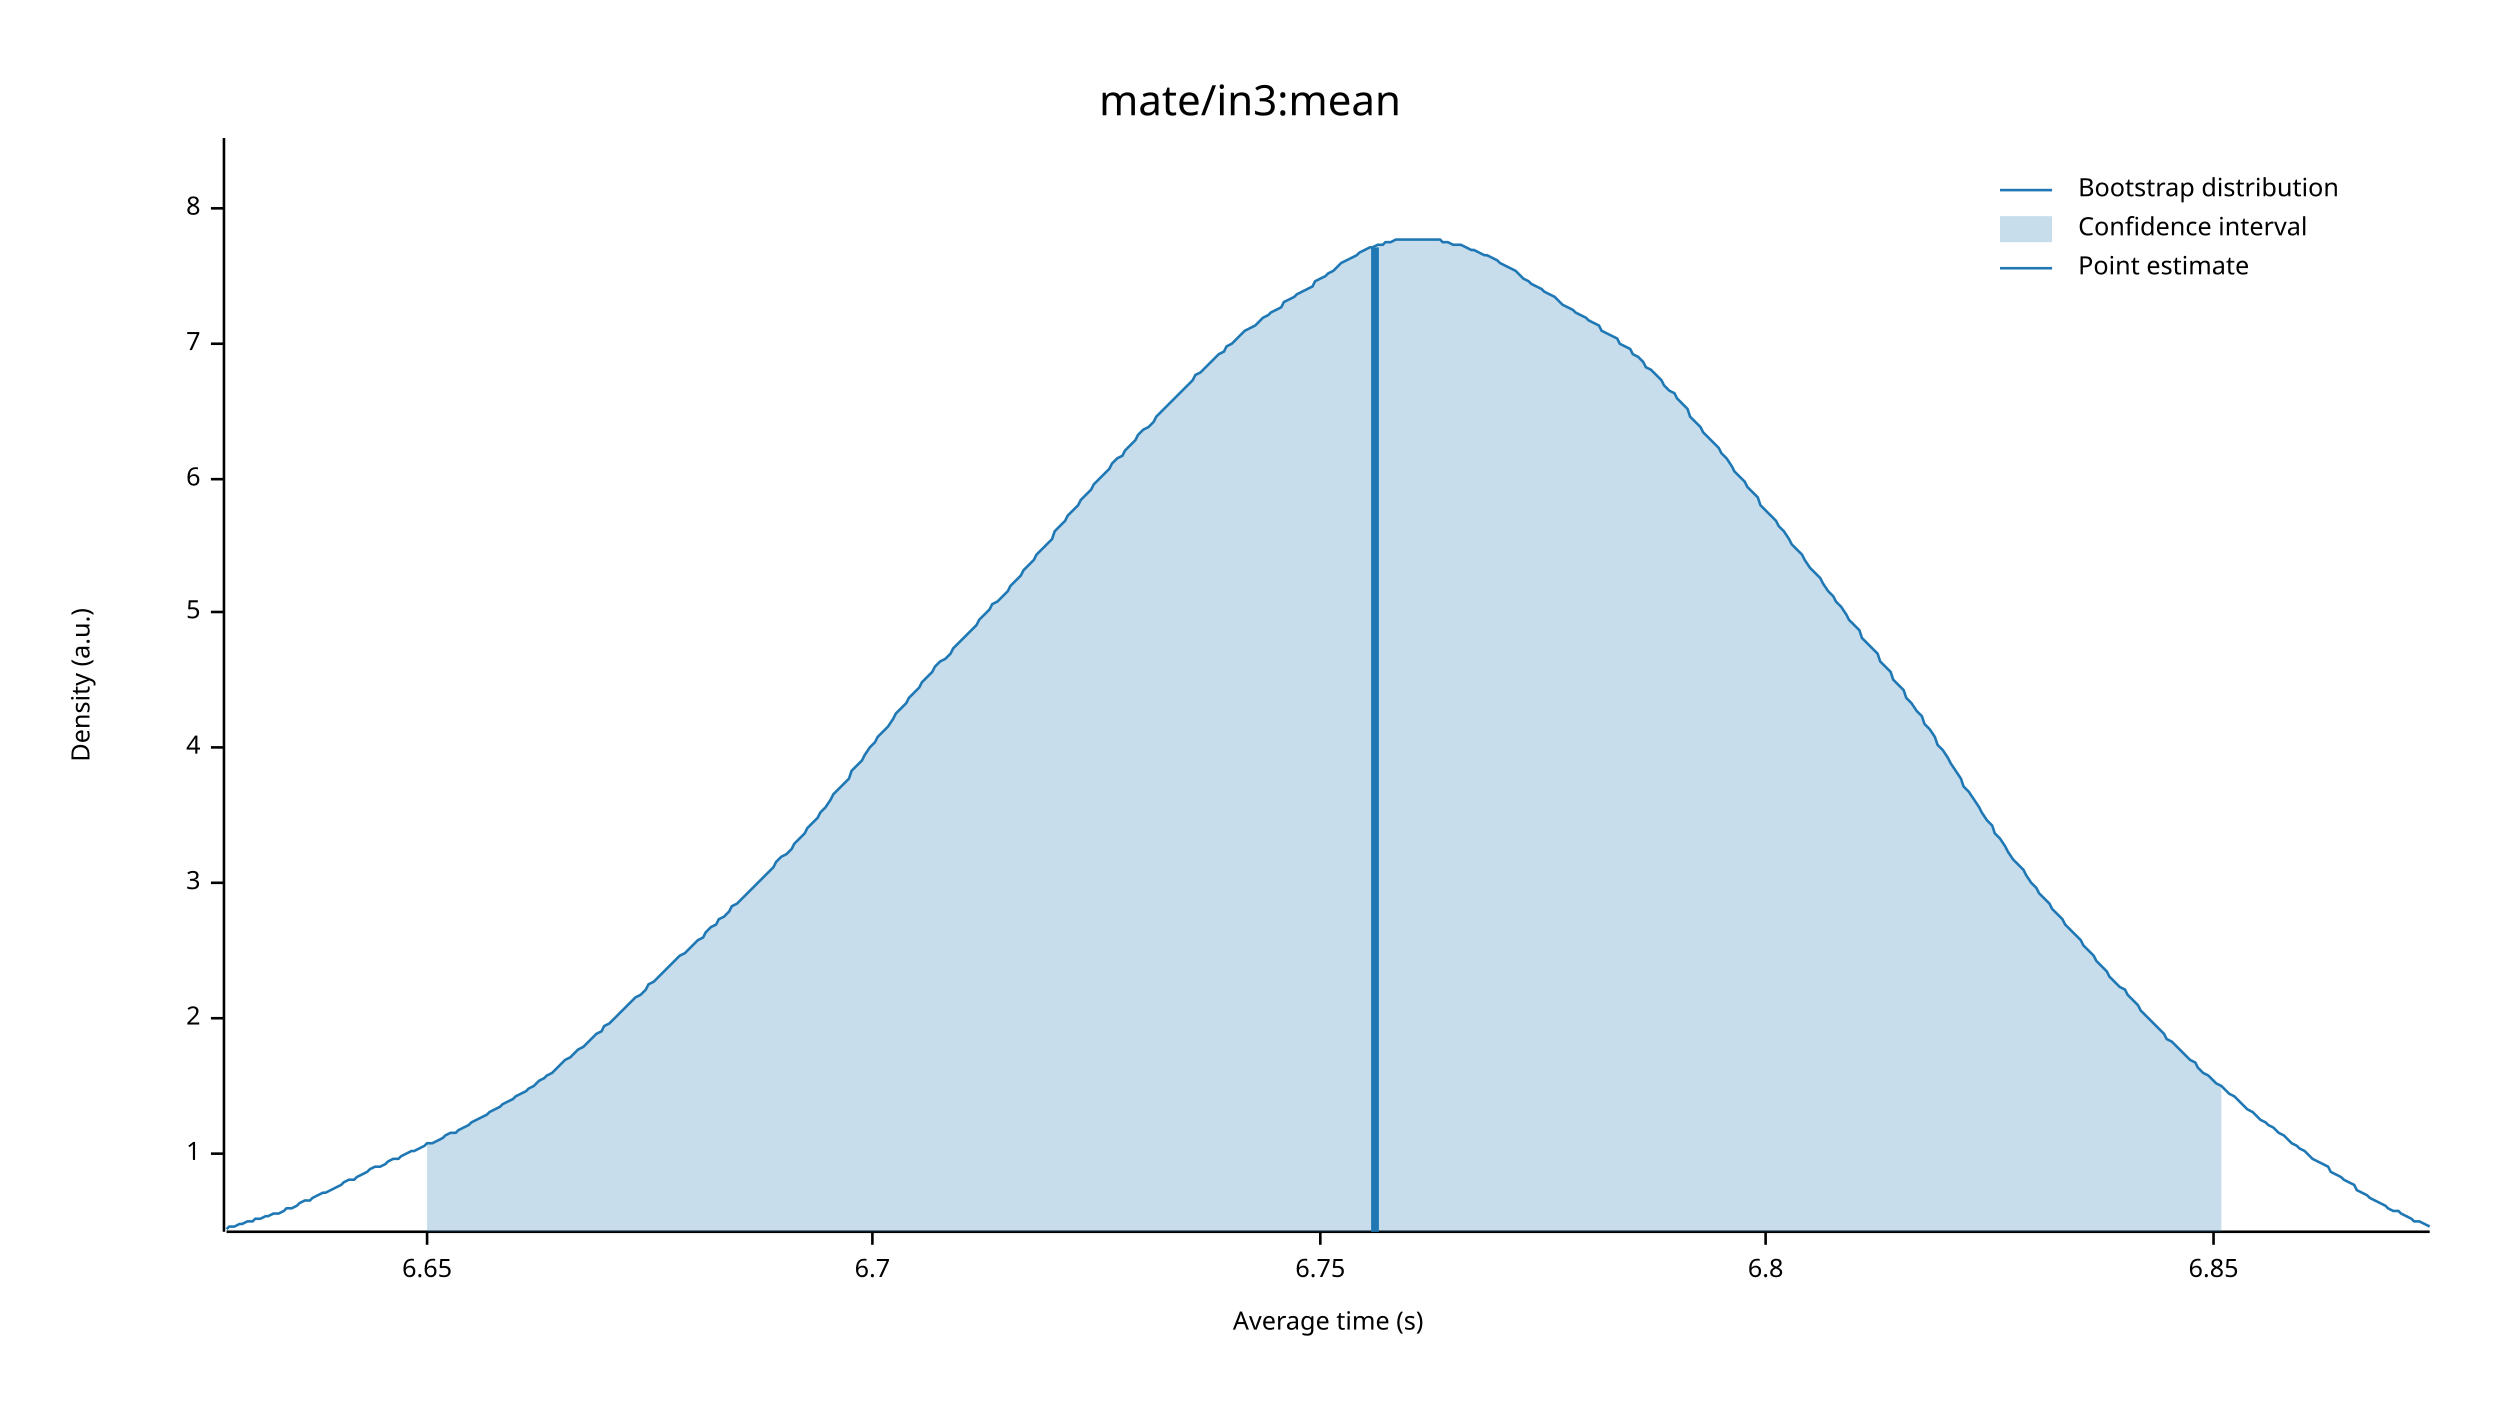
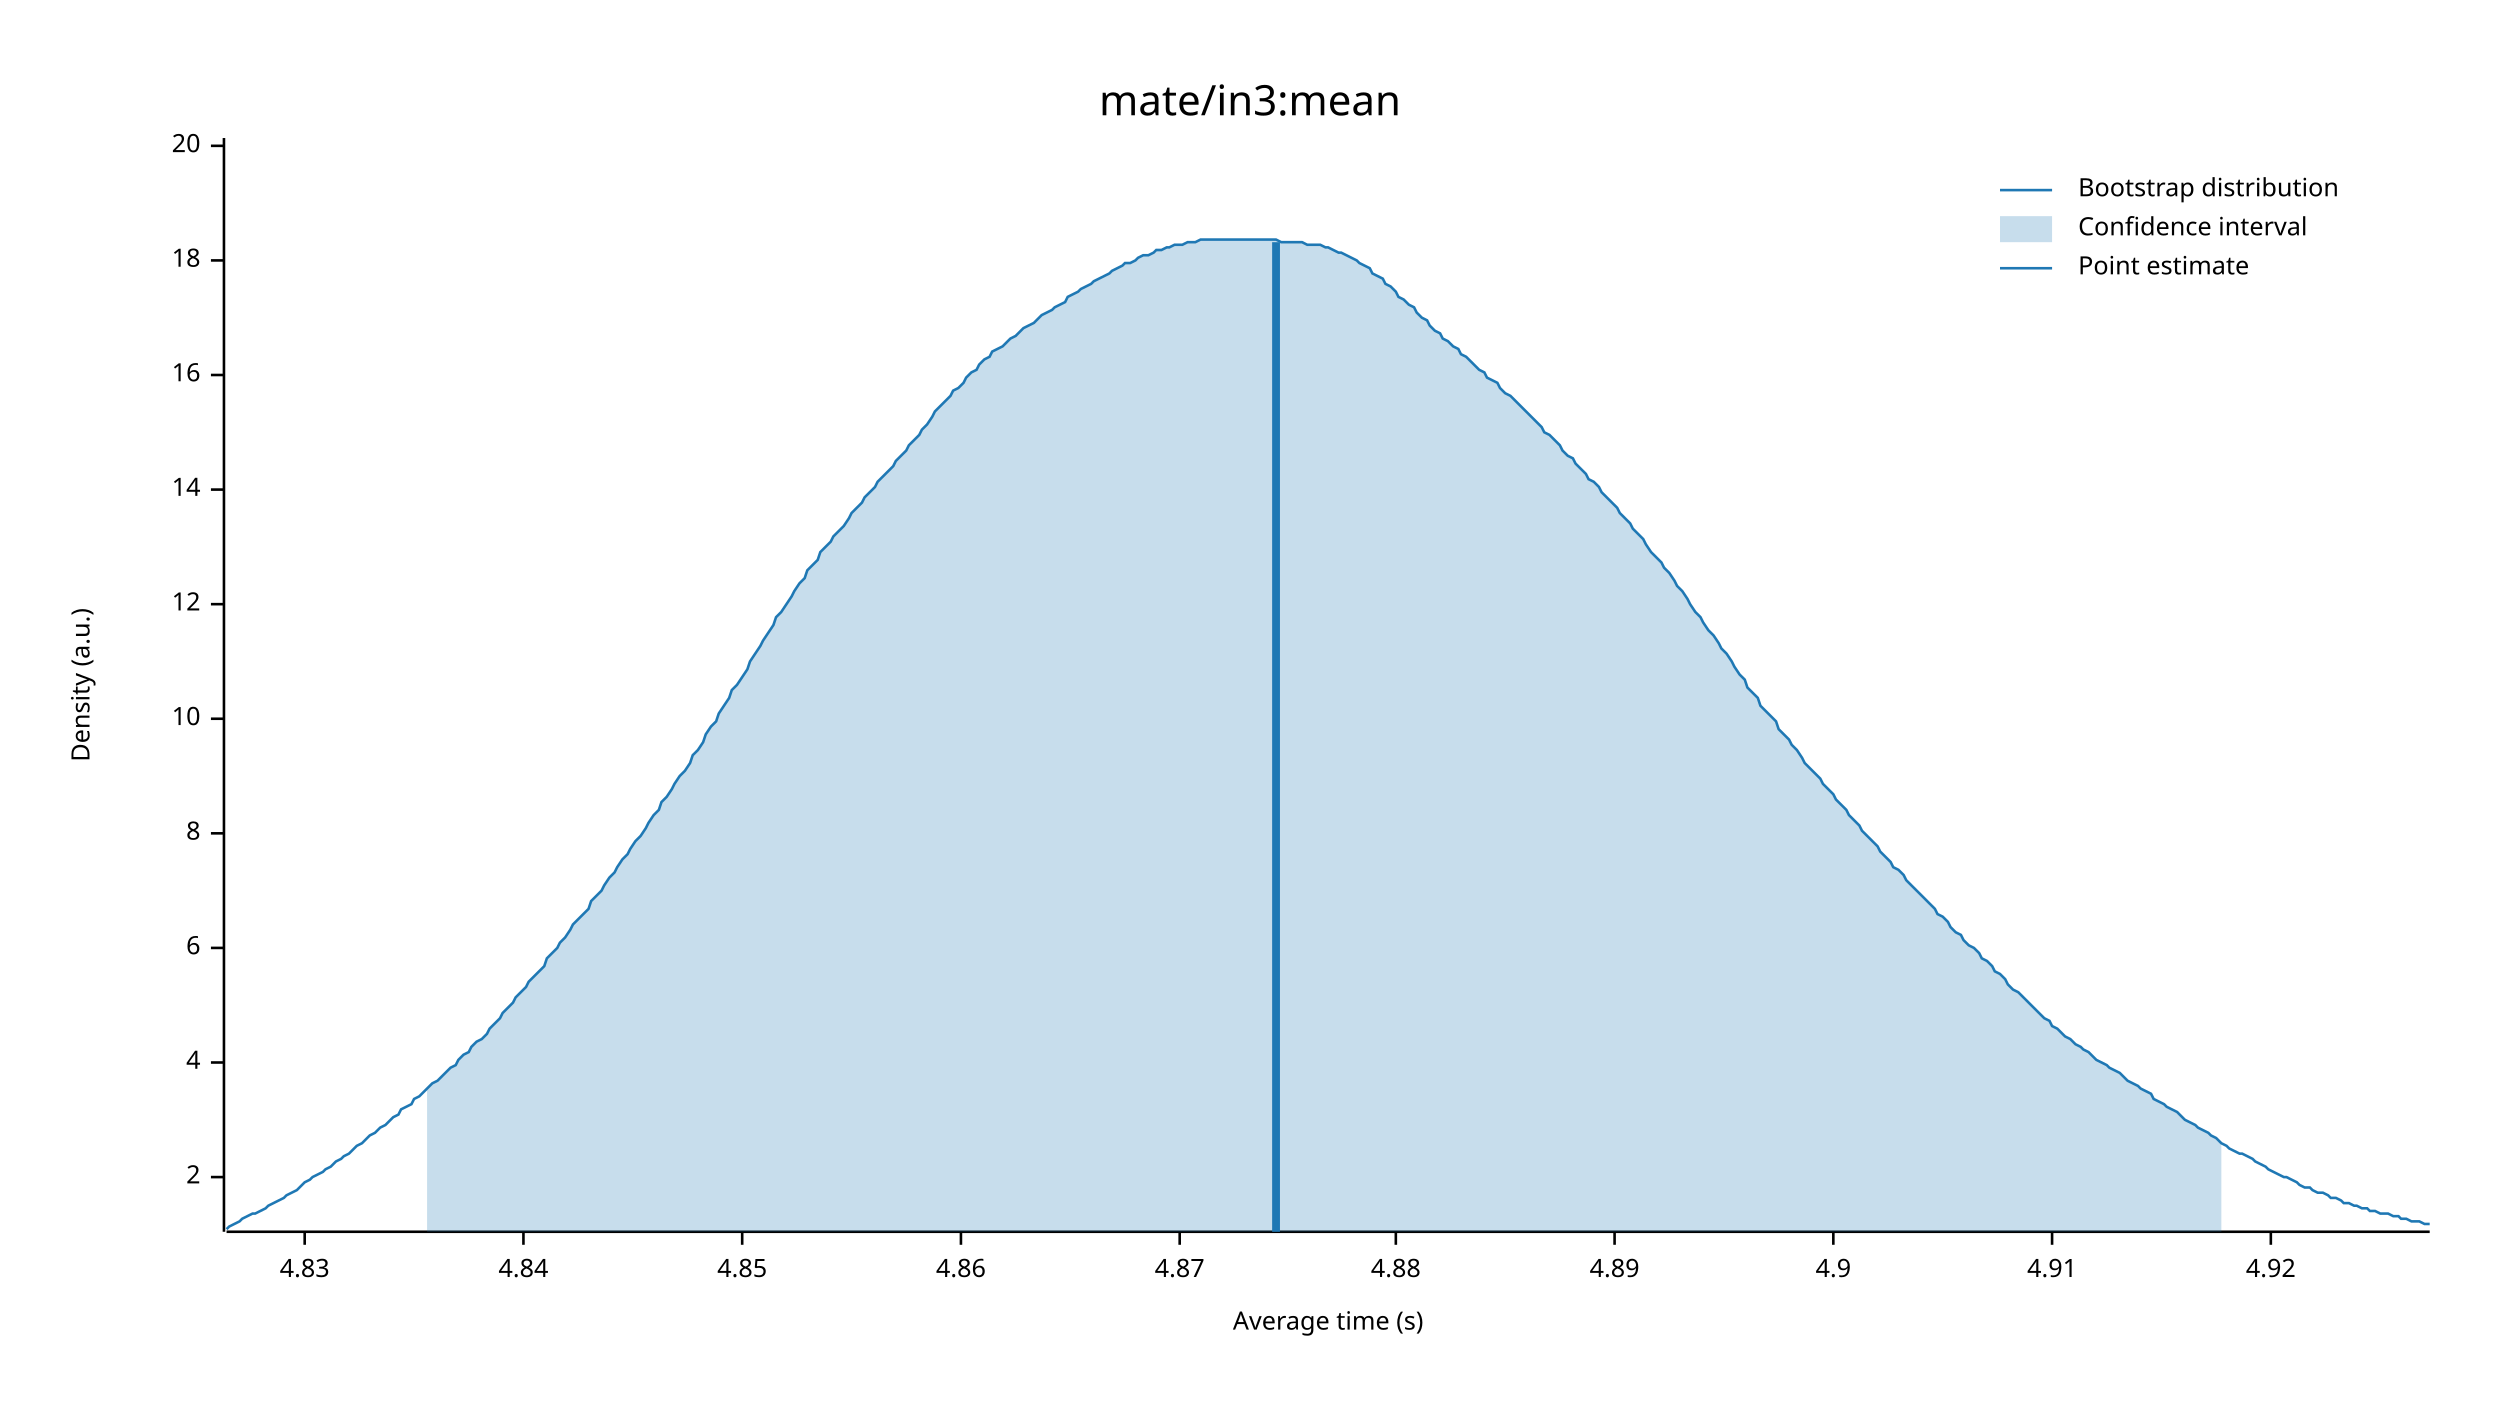
<svg xmlns="http://www.w3.org/2000/svg" width="960" height="540" viewBox="0 0 960 540">
  <text x="480" y="32" dy="0.76em" text-anchor="middle" font-family="sans-serif" font-size="16.129" opacity="1" fill="#000000">
mate/in3:mean
</text>
  <text x="27" y="263" dy="0.76em" text-anchor="middle" font-family="sans-serif" font-size="9.677" opacity="1" fill="#000000" transform="rotate(270, 27, 263)">
Density (a.u.)
</text>
  <text x="510" y="513" dy="-0.5ex" text-anchor="middle" font-family="sans-serif" font-size="9.677" opacity="1" fill="#000000">
Average time (s)
</text>
  <polyline fill="none" opacity="1" stroke="#000000" stroke-width="1" points="86,53 86,473 " />
-   <text x="77" y="443" dy="0.5ex" text-anchor="end" font-family="sans-serif" font-size="9.677" opacity="1" fill="#000000">
- 1
- </text>
-   <polyline fill="none" opacity="1" stroke="#000000" stroke-width="1" points="81,443 86,443 " />
-   <text x="77" y="391" dy="0.5ex" text-anchor="end" font-family="sans-serif" font-size="9.677" opacity="1" fill="#000000">
+   <text x="77" y="452" dy="0.5ex" text-anchor="end" font-family="sans-serif" font-size="9.677" opacity="1" fill="#000000">
2
</text>
-   <polyline fill="none" opacity="1" stroke="#000000" stroke-width="1" points="81,391 86,391 " />
-   <text x="77" y="339" dy="0.5ex" text-anchor="end" font-family="sans-serif" font-size="9.677" opacity="1" fill="#000000">
- 3
- </text>
-   <polyline fill="none" opacity="1" stroke="#000000" stroke-width="1" points="81,339 86,339 " />
-   <text x="77" y="287" dy="0.5ex" text-anchor="end" font-family="sans-serif" font-size="9.677" opacity="1" fill="#000000">
+   <polyline fill="none" opacity="1" stroke="#000000" stroke-width="1" points="81,452 86,452 " />
+   <text x="77" y="408" dy="0.5ex" text-anchor="end" font-family="sans-serif" font-size="9.677" opacity="1" fill="#000000">
4
</text>
-   <polyline fill="none" opacity="1" stroke="#000000" stroke-width="1" points="81,287 86,287 " />
-   <text x="77" y="235" dy="0.5ex" text-anchor="end" font-family="sans-serif" font-size="9.677" opacity="1" fill="#000000">
- 5
- </text>
-   <polyline fill="none" opacity="1" stroke="#000000" stroke-width="1" points="81,235 86,235 " />
-   <text x="77" y="184" dy="0.5ex" text-anchor="end" font-family="sans-serif" font-size="9.677" opacity="1" fill="#000000">
+   <polyline fill="none" opacity="1" stroke="#000000" stroke-width="1" points="81,408 86,408 " />
+   <text x="77" y="364" dy="0.5ex" text-anchor="end" font-family="sans-serif" font-size="9.677" opacity="1" fill="#000000">
6
</text>
-   <polyline fill="none" opacity="1" stroke="#000000" stroke-width="1" points="81,184 86,184 " />
-   <text x="77" y="132" dy="0.5ex" text-anchor="end" font-family="sans-serif" font-size="9.677" opacity="1" fill="#000000">
- 7
- </text>
-   <polyline fill="none" opacity="1" stroke="#000000" stroke-width="1" points="81,132 86,132 " />
-   <text x="77" y="80" dy="0.5ex" text-anchor="end" font-family="sans-serif" font-size="9.677" opacity="1" fill="#000000">
+   <polyline fill="none" opacity="1" stroke="#000000" stroke-width="1" points="81,364 86,364 " />
+   <text x="77" y="320" dy="0.5ex" text-anchor="end" font-family="sans-serif" font-size="9.677" opacity="1" fill="#000000">
8
</text>
-   <polyline fill="none" opacity="1" stroke="#000000" stroke-width="1" points="81,80 86,80 " />
+   <polyline fill="none" opacity="1" stroke="#000000" stroke-width="1" points="81,320 86,320 " />
+   <text x="77" y="276" dy="0.5ex" text-anchor="end" font-family="sans-serif" font-size="9.677" opacity="1" fill="#000000">
+ 10
+ </text>
+   <polyline fill="none" opacity="1" stroke="#000000" stroke-width="1" points="81,276 86,276 " />
+   <text x="77" y="232" dy="0.5ex" text-anchor="end" font-family="sans-serif" font-size="9.677" opacity="1" fill="#000000">
+ 12
+ </text>
+   <polyline fill="none" opacity="1" stroke="#000000" stroke-width="1" points="81,232 86,232 " />
+   <text x="77" y="188" dy="0.5ex" text-anchor="end" font-family="sans-serif" font-size="9.677" opacity="1" fill="#000000">
+ 14
+ </text>
+   <polyline fill="none" opacity="1" stroke="#000000" stroke-width="1" points="81,188 86,188 " />
+   <text x="77" y="144" dy="0.5ex" text-anchor="end" font-family="sans-serif" font-size="9.677" opacity="1" fill="#000000">
+ 16
+ </text>
+   <polyline fill="none" opacity="1" stroke="#000000" stroke-width="1" points="81,144 86,144 " />
+   <text x="77" y="100" dy="0.5ex" text-anchor="end" font-family="sans-serif" font-size="9.677" opacity="1" fill="#000000">
+ 18
+ </text>
+   <polyline fill="none" opacity="1" stroke="#000000" stroke-width="1" points="81,100 86,100 " />
+   <text x="77" y="56" dy="0.5ex" text-anchor="end" font-family="sans-serif" font-size="9.677" opacity="1" fill="#000000">
+ 20
+ </text>
+   <polyline fill="none" opacity="1" stroke="#000000" stroke-width="1" points="81,56 86,56 " />
  <polyline fill="none" opacity="1" stroke="#000000" stroke-width="1" points="87,473 933,473 " />
-   <text x="164" y="483" dy="0.76em" text-anchor="middle" font-family="sans-serif" font-size="9.677" opacity="1" fill="#000000">
- 6.65
+   <text x="117" y="483" dy="0.76em" text-anchor="middle" font-family="sans-serif" font-size="9.677" opacity="1" fill="#000000">
+ 4.83
</text>
-   <polyline fill="none" opacity="1" stroke="#000000" stroke-width="1" points="164,473 164,478 " />
-   <text x="335" y="483" dy="0.76em" text-anchor="middle" font-family="sans-serif" font-size="9.677" opacity="1" fill="#000000">
- 6.7
+   <polyline fill="none" opacity="1" stroke="#000000" stroke-width="1" points="117,473 117,478 " />
+   <text x="201" y="483" dy="0.76em" text-anchor="middle" font-family="sans-serif" font-size="9.677" opacity="1" fill="#000000">
+ 4.84
</text>
-   <polyline fill="none" opacity="1" stroke="#000000" stroke-width="1" points="335,473 335,478 " />
-   <text x="507" y="483" dy="0.76em" text-anchor="middle" font-family="sans-serif" font-size="9.677" opacity="1" fill="#000000">
- 6.75
+   <polyline fill="none" opacity="1" stroke="#000000" stroke-width="1" points="201,473 201,478 " />
+   <text x="285" y="483" dy="0.76em" text-anchor="middle" font-family="sans-serif" font-size="9.677" opacity="1" fill="#000000">
+ 4.85
</text>
-   <polyline fill="none" opacity="1" stroke="#000000" stroke-width="1" points="507,473 507,478 " />
-   <text x="678" y="483" dy="0.76em" text-anchor="middle" font-family="sans-serif" font-size="9.677" opacity="1" fill="#000000">
- 6.8
+   <polyline fill="none" opacity="1" stroke="#000000" stroke-width="1" points="285,473 285,478 " />
+   <text x="369" y="483" dy="0.76em" text-anchor="middle" font-family="sans-serif" font-size="9.677" opacity="1" fill="#000000">
+ 4.86
</text>
-   <polyline fill="none" opacity="1" stroke="#000000" stroke-width="1" points="678,473 678,478 " />
-   <text x="850" y="483" dy="0.76em" text-anchor="middle" font-family="sans-serif" font-size="9.677" opacity="1" fill="#000000">
- 6.85
+   <polyline fill="none" opacity="1" stroke="#000000" stroke-width="1" points="369,473 369,478 " />
+   <text x="453" y="483" dy="0.76em" text-anchor="middle" font-family="sans-serif" font-size="9.677" opacity="1" fill="#000000">
+ 4.87
</text>
-   <polyline fill="none" opacity="1" stroke="#000000" stroke-width="1" points="850,473 850,478 " />
-   <polyline fill="none" opacity="1" stroke="#1F78B4" stroke-width="1" points="87,472 88,471 90,471 92,470 93,470 95,469 97,469 98,468 100,468 102,467 103,467 105,466 107,466 109,465 110,464 112,464 114,463 115,462 117,461 119,461 120,460 122,459 124,458 125,458 127,457 129,456 131,455 132,454 134,453 136,453 137,452 139,451 141,450 142,449 144,448 146,448 148,447 149,446 151,445 153,445 154,444 156,443 158,442 159,442 161,441 163,440 164,439 166,439 168,438 170,437 171,436 173,435 175,435 176,434 178,433 180,432 181,431 183,430 185,429 187,428 188,427 190,426 192,425 193,424 195,423 197,422 198,421 200,420 202,419 203,418 205,417 207,415 209,414 210,413 212,412 214,410 215,409 217,407 219,406 220,405 222,403 224,402 226,400 227,399 229,397 231,396 232,394 234,393 236,391 237,390 239,388 241,386 242,385 244,383 246,382 248,380 249,378 251,377 253,375 254,374 256,372 258,370 259,369 261,367 263,366 265,364 266,363 268,361 270,360 271,358 273,356 275,355 276,353 278,352 280,350 281,348 283,347 285,345 287,343 288,342 290,340 292,338 293,337 295,335 297,333 298,331 300,329 302,328 304,326 305,324 307,322 309,320 310,318 312,316 314,314 315,312 317,310 319,307 320,305 322,303 324,301 326,299 327,296 329,294 331,292 332,290 334,287 336,285 337,283 339,281 341,279 343,276 344,274 346,272 348,270 349,268 351,266 353,264 354,262 356,260 358,258 359,256 361,254 363,253 365,251 366,249 368,247 370,245 371,244 373,242 375,240 376,238 378,236 380,234 381,232 383,231 385,229 387,227 388,225 390,223 392,221 393,219 395,217 397,215 398,213 400,211 402,209 404,207 405,204 407,202 409,200 410,198 412,196 414,194 415,192 417,190 419,188 420,186 422,184 424,182 426,180 427,178 429,176 431,175 432,173 434,171 436,169 437,167 439,165 441,164 443,162 444,160 446,158 448,156 449,155 451,153 453,151 454,150 456,148 458,146 459,144 461,143 463,141 465,139 466,138 468,136 470,135 471,133 473,132 475,130 476,129 478,127 480,126 482,125 483,124 485,122 487,121 488,120 490,119 492,118 493,116 495,115 497,114 498,113 500,112 502,111 504,110 505,108 507,107 509,106 510,105 512,104 514,102 515,101 517,100 519,99 521,98 522,97 524,96 526,95 527,95 529,94 531,94 532,93 534,93 536,92 537,92 539,92 541,92 543,92 544,92 546,92 548,92 549,92 551,92 553,92 554,93 556,93 558,94 560,94 561,94 563,95 565,96 566,96 568,97 570,98 571,98 573,99 575,100 576,101 578,102 580,103 582,104 583,105 585,107 587,108 588,109 590,110 592,111 593,112 595,113 597,114 599,116 600,117 602,118 604,119 605,120 607,121 609,122 610,123 612,124 614,125 615,127 617,128 619,129 621,130 622,132 624,133 626,134 627,136 629,137 631,139 632,141 634,142 636,144 638,146 639,148 641,150 643,151 644,153 646,155 648,157 649,160 651,162 653,164 654,166 656,168 658,170 660,172 661,174 663,176 665,179 666,181 668,183 670,185 671,187 673,189 675,191 676,194 678,196 680,198 682,200 683,202 685,204 687,207 688,209 690,211 692,213 693,215 695,218 697,220 699,222 700,224 702,227 704,229 705,231 707,233 709,236 710,238 712,240 714,242 715,245 717,247 719,249 721,251 722,254 724,256 726,258 727,261 729,263 731,265 732,268 734,270 736,273 738,275 739,278 741,280 743,283 744,286 746,288 748,291 749,293 751,296 753,299 754,302 756,304 758,307 760,310 761,312 763,315 765,317 766,320 768,322 770,325 771,327 773,330 775,332 777,334 778,336 780,339 782,341 783,343 785,345 787,347 788,349 790,351 792,353 793,355 795,357 797,359 799,361 800,363 802,365 804,367 805,369 807,371 809,373 810,375 812,377 814,379 816,380 817,382 819,384 821,386 822,388 824,390 826,392 827,393 829,395 831,397 832,399 834,400 836,402 838,404 839,405 841,407 843,408 844,410 846,412 848,413 849,414 851,416 853,417 855,419 856,420 858,421 860,423 861,424 863,426 865,427 866,428 868,430 870,431 871,432 873,433 875,435 877,436 878,437 880,439 882,440 883,441 885,442 887,444 888,445 890,446 892,447 894,448 895,450 897,451 899,452 900,453 902,454 904,455 905,457 907,458 909,459 910,460 912,461 914,462 916,463 917,464 919,465 921,465 922,466 924,467 926,468 927,469 929,469 931,470 933,471 " />
-   <polygon opacity="0.25" fill="#1F78B4" points="164,439 166,439 168,438 170,437 171,436 173,435 175,435 176,434 178,433 180,432 181,431 183,430 185,429 187,428 188,427 190,426 192,425 193,424 195,423 197,422 198,421 200,420 202,419 203,418 205,417 207,415 209,414 210,413 212,412 214,410 215,409 217,407 219,406 220,405 222,403 224,402 226,400 227,399 229,397 231,396 232,394 234,393 236,391 237,390 239,388 241,386 242,385 244,383 246,382 248,380 249,378 251,377 253,375 254,374 256,372 258,370 259,369 261,367 263,366 265,364 266,363 268,361 270,360 271,358 273,356 275,355 276,353 278,352 280,350 281,348 283,347 285,345 287,343 288,342 290,340 292,338 293,337 295,335 297,333 298,331 300,329 302,328 304,326 305,324 307,322 309,320 310,318 312,316 314,314 315,312 317,310 319,307 320,305 322,303 324,301 326,299 327,296 329,294 331,292 332,290 334,287 336,285 337,283 339,281 341,279 343,276 344,274 346,272 348,270 349,268 351,266 353,264 354,262 356,260 358,258 359,256 361,254 363,253 365,251 366,249 368,247 370,245 371,244 373,242 375,240 376,238 378,236 380,234 381,232 383,231 385,229 387,227 388,225 390,223 392,221 393,219 395,217 397,215 398,213 400,211 402,209 404,207 405,204 407,202 409,200 410,198 412,196 414,194 415,192 417,190 419,188 420,186 422,184 424,182 426,180 427,178 429,176 431,175 432,173 434,171 436,169 437,167 439,165 441,164 443,162 444,160 446,158 448,156 449,155 451,153 453,151 454,150 456,148 458,146 459,144 461,143 463,141 465,139 466,138 468,136 470,135 471,133 473,132 475,130 476,129 478,127 480,126 482,125 483,124 485,122 487,121 488,120 490,119 492,118 493,116 495,115 497,114 498,113 500,112 502,111 504,110 505,108 507,107 509,106 510,105 512,104 514,102 515,101 517,100 519,99 521,98 522,97 524,96 526,95 527,95 529,94 531,94 532,93 534,93 536,92 537,92 539,92 541,92 543,92 544,92 546,92 548,92 549,92 551,92 553,92 554,93 556,93 558,94 560,94 561,94 563,95 565,96 566,96 568,97 570,98 571,98 573,99 575,100 576,101 578,102 580,103 582,104 583,105 585,107 587,108 588,109 590,110 592,111 593,112 595,113 597,114 599,116 600,117 602,118 604,119 605,120 607,121 609,122 610,123 612,124 614,125 615,127 617,128 619,129 621,130 622,132 624,133 626,134 627,136 629,137 631,139 632,141 634,142 636,144 638,146 639,148 641,150 643,151 644,153 646,155 648,157 649,160 651,162 653,164 654,166 656,168 658,170 660,172 661,174 663,176 665,179 666,181 668,183 670,185 671,187 673,189 675,191 676,194 678,196 680,198 682,200 683,202 685,204 687,207 688,209 690,211 692,213 693,215 695,218 697,220 699,222 700,224 702,227 704,229 705,231 707,233 709,236 710,238 712,240 714,242 715,245 717,247 719,249 721,251 722,254 724,256 726,258 727,261 729,263 731,265 732,268 734,270 736,273 738,275 739,278 741,280 743,283 744,286 746,288 748,291 749,293 751,296 753,299 754,302 756,304 758,307 760,310 761,312 763,315 765,317 766,320 768,322 770,325 771,327 773,330 775,332 777,334 778,336 780,339 782,341 783,343 785,345 787,347 788,349 790,351 792,353 793,355 795,357 797,359 799,361 800,363 802,365 804,367 805,369 807,371 809,373 810,375 812,377 814,379 816,380 817,382 819,384 821,386 822,388 824,390 826,392 827,393 829,395 831,397 832,399 834,400 836,402 838,404 839,405 841,407 843,408 844,410 846,412 848,413 849,414 851,416 853,417 853,473 164,473 " />
-   <polyline fill="none" opacity="1" stroke="#1F78B4" stroke-width="3" points="528,473 528,95 " />
+   <polyline fill="none" opacity="1" stroke="#000000" stroke-width="1" points="453,473 453,478 " />
+   <text x="536" y="483" dy="0.76em" text-anchor="middle" font-family="sans-serif" font-size="9.677" opacity="1" fill="#000000">
+ 4.88
+ </text>
+   <polyline fill="none" opacity="1" stroke="#000000" stroke-width="1" points="536,473 536,478 " />
+   <text x="620" y="483" dy="0.76em" text-anchor="middle" font-family="sans-serif" font-size="9.677" opacity="1" fill="#000000">
+ 4.89
+ </text>
+   <polyline fill="none" opacity="1" stroke="#000000" stroke-width="1" points="620,473 620,478 " />
+   <text x="704" y="483" dy="0.76em" text-anchor="middle" font-family="sans-serif" font-size="9.677" opacity="1" fill="#000000">
+ 4.9
+ </text>
+   <polyline fill="none" opacity="1" stroke="#000000" stroke-width="1" points="704,473 704,478 " />
+   <text x="788" y="483" dy="0.76em" text-anchor="middle" font-family="sans-serif" font-size="9.677" opacity="1" fill="#000000">
+ 4.91
+ </text>
+   <polyline fill="none" opacity="1" stroke="#000000" stroke-width="1" points="788,473 788,478 " />
+   <text x="872" y="483" dy="0.76em" text-anchor="middle" font-family="sans-serif" font-size="9.677" opacity="1" fill="#000000">
+ 4.92
+ </text>
+   <polyline fill="none" opacity="1" stroke="#000000" stroke-width="1" points="872,473 872,478 " />
+   <polyline fill="none" opacity="1" stroke="#1F78B4" stroke-width="1" points="87,472 88,471 90,470 92,469 93,468 95,467 97,466 98,466 100,465 102,464 103,463 105,462 107,461 109,460 110,459 112,458 114,457 115,456 117,454 119,453 120,452 122,451 124,450 125,449 127,448 129,446 131,445 132,444 134,443 136,441 137,440 139,439 141,437 142,436 144,435 146,433 148,432 149,431 151,429 153,428 154,426 156,425 158,424 159,422 161,421 163,419 164,418 166,416 168,415 170,413 171,412 173,410 175,409 176,407 178,405 180,404 181,402 183,400 185,399 187,397 188,395 190,393 192,391 193,389 195,387 197,385 198,383 200,381 202,379 203,377 205,375 207,373 209,371 210,368 212,366 214,364 215,362 217,360 219,357 220,355 222,353 224,351 226,349 227,346 229,344 231,342 232,340 234,337 236,335 237,333 239,330 241,328 242,326 244,323 246,321 248,318 249,316 251,313 253,311 254,308 256,306 258,303 259,301 261,298 263,296 265,293 266,290 268,288 270,285 271,282 273,279 275,277 276,274 278,271 280,268 281,265 283,263 285,260 287,257 288,254 290,251 292,248 293,246 295,243 297,240 298,237 300,235 302,232 304,229 305,227 307,224 309,222 310,219 312,217 314,215 315,212 317,210 319,208 320,206 322,204 324,202 326,199 327,197 329,195 331,193 332,191 334,189 336,187 337,185 339,183 341,181 343,179 344,177 346,175 348,173 349,171 351,169 353,167 354,165 356,163 358,160 359,158 361,156 363,154 365,152 366,150 368,149 370,147 371,145 373,143 375,142 376,140 378,138 380,137 381,135 383,134 385,133 387,131 388,130 390,129 392,127 393,126 395,125 397,124 398,123 400,121 402,120 404,119 405,118 407,117 409,116 410,114 412,113 414,112 415,111 417,110 419,109 420,108 422,107 424,106 426,105 427,104 429,103 431,102 432,101 434,101 436,100 437,99 439,98 441,98 443,97 444,96 446,96 448,95 449,95 451,94 453,94 454,94 456,93 458,93 459,93 461,92 463,92 465,92 466,92 468,92 470,92 471,92 473,92 475,92 476,92 478,92 480,92 482,92 483,92 485,92 487,92 488,92 490,92 492,93 493,93 495,93 497,93 498,93 500,93 502,94 504,94 505,94 507,94 509,95 510,95 512,96 514,97 515,97 517,98 519,99 521,100 522,101 524,102 526,103 527,105 529,106 531,107 532,109 534,110 536,112 537,114 539,115 541,117 543,118 544,120 546,122 548,123 549,125 551,127 553,128 554,130 556,131 558,133 560,134 561,136 563,137 565,139 566,140 568,142 570,143 571,145 573,146 575,147 576,149 578,151 580,152 582,154 583,155 585,157 587,159 588,160 590,162 592,164 593,166 595,167 597,169 599,171 600,173 602,175 604,176 605,178 607,180 609,182 610,184 612,185 614,187 615,189 617,191 619,193 621,195 622,197 624,199 626,201 627,203 629,205 631,207 632,209 634,212 636,214 638,216 639,218 641,220 643,223 644,225 646,227 648,230 649,232 651,235 653,237 654,239 656,242 658,244 660,247 661,249 663,251 665,254 666,256 668,259 670,261 671,264 673,266 675,268 676,271 678,273 680,275 682,277 683,280 685,282 687,284 688,286 690,288 692,291 693,293 695,295 697,297 699,299 700,301 702,303 704,305 705,307 707,309 709,311 710,313 712,315 714,317 715,319 717,321 719,323 721,325 722,327 724,329 726,331 727,333 729,334 731,336 732,338 734,340 736,342 738,344 739,345 741,347 743,349 744,351 746,352 748,354 749,356 751,358 753,359 754,361 756,363 758,364 760,366 761,368 763,369 765,371 766,373 768,374 770,376 771,378 773,380 775,381 777,383 778,384 780,386 782,388 783,389 785,391 787,392 788,394 790,395 792,397 793,398 795,399 797,401 799,402 800,403 802,404 804,406 805,407 807,408 809,409 810,410 812,411 814,412 816,414 817,415 819,416 821,417 822,418 824,419 826,420 827,422 829,423 831,424 832,425 834,426 836,427 838,429 839,430 841,431 843,432 844,433 846,434 848,435 849,436 851,437 853,439 855,440 856,441 858,442 860,443 861,443 863,444 865,445 866,446 868,447 870,448 871,449 873,450 875,451 877,452 878,452 880,453 882,454 883,455 885,456 887,456 888,457 890,458 892,458 894,459 895,460 897,460 899,461 900,462 902,462 904,463 905,463 907,464 909,464 910,465 912,465 914,466 916,466 917,466 919,467 921,467 922,468 924,468 926,469 927,469 929,469 931,470 933,470 " />
+   <polygon opacity="0.25" fill="#1F78B4" points="164,418 166,416 168,415 170,413 171,412 173,410 175,409 176,407 178,405 180,404 181,402 183,400 185,399 187,397 188,395 190,393 192,391 193,389 195,387 197,385 198,383 200,381 202,379 203,377 205,375 207,373 209,371 210,368 212,366 214,364 215,362 217,360 219,357 220,355 222,353 224,351 226,349 227,346 229,344 231,342 232,340 234,337 236,335 237,333 239,330 241,328 242,326 244,323 246,321 248,318 249,316 251,313 253,311 254,308 256,306 258,303 259,301 261,298 263,296 265,293 266,290 268,288 270,285 271,282 273,279 275,277 276,274 278,271 280,268 281,265 283,263 285,260 287,257 288,254 290,251 292,248 293,246 295,243 297,240 298,237 300,235 302,232 304,229 305,227 307,224 309,222 310,219 312,217 314,215 315,212 317,210 319,208 320,206 322,204 324,202 326,199 327,197 329,195 331,193 332,191 334,189 336,187 337,185 339,183 341,181 343,179 344,177 346,175 348,173 349,171 351,169 353,167 354,165 356,163 358,160 359,158 361,156 363,154 365,152 366,150 368,149 370,147 371,145 373,143 375,142 376,140 378,138 380,137 381,135 383,134 385,133 387,131 388,130 390,129 392,127 393,126 395,125 397,124 398,123 400,121 402,120 404,119 405,118 407,117 409,116 410,114 412,113 414,112 415,111 417,110 419,109 420,108 422,107 424,106 426,105 427,104 429,103 431,102 432,101 434,101 436,100 437,99 439,98 441,98 443,97 444,96 446,96 448,95 449,95 451,94 453,94 454,94 456,93 458,93 459,93 461,92 463,92 465,92 466,92 468,92 470,92 471,92 473,92 475,92 476,92 478,92 480,92 482,92 483,92 485,92 487,92 488,92 490,92 492,93 493,93 495,93 497,93 498,93 500,93 502,94 504,94 505,94 507,94 509,95 510,95 512,96 514,97 515,97 517,98 519,99 521,100 522,101 524,102 526,103 527,105 529,106 531,107 532,109 534,110 536,112 537,114 539,115 541,117 543,118 544,120 546,122 548,123 549,125 551,127 553,128 554,130 556,131 558,133 560,134 561,136 563,137 565,139 566,140 568,142 570,143 571,145 573,146 575,147 576,149 578,151 580,152 582,154 583,155 585,157 587,159 588,160 590,162 592,164 593,166 595,167 597,169 599,171 600,173 602,175 604,176 605,178 607,180 609,182 610,184 612,185 614,187 615,189 617,191 619,193 621,195 622,197 624,199 626,201 627,203 629,205 631,207 632,209 634,212 636,214 638,216 639,218 641,220 643,223 644,225 646,227 648,230 649,232 651,235 653,237 654,239 656,242 658,244 660,247 661,249 663,251 665,254 666,256 668,259 670,261 671,264 673,266 675,268 676,271 678,273 680,275 682,277 683,280 685,282 687,284 688,286 690,288 692,291 693,293 695,295 697,297 699,299 700,301 702,303 704,305 705,307 707,309 709,311 710,313 712,315 714,317 715,319 717,321 719,323 721,325 722,327 724,329 726,331 727,333 729,334 731,336 732,338 734,340 736,342 738,344 739,345 741,347 743,349 744,351 746,352 748,354 749,356 751,358 753,359 754,361 756,363 758,364 760,366 761,368 763,369 765,371 766,373 768,374 770,376 771,378 773,380 775,381 777,383 778,384 780,386 782,388 783,389 785,391 787,392 788,394 790,395 792,397 793,398 795,399 797,401 799,402 800,403 802,404 804,406 805,407 807,408 809,409 810,410 812,411 814,412 816,414 817,415 819,416 821,417 822,418 824,419 826,420 827,422 829,423 831,424 832,425 834,426 836,427 838,429 839,430 841,431 843,432 844,433 846,434 848,435 849,436 851,437 853,439 853,473 164,473 " />
+   <polyline fill="none" opacity="1" stroke="#1F78B4" stroke-width="3" points="490,473 490,93 " />
  <text x="798" y="68" dy="0.76em" text-anchor="start" font-family="sans-serif" font-size="9.677" opacity="1" fill="#000000">
Bootstrap distribution
</text>
  <text x="798" y="83" dy="0.76em" text-anchor="start" font-family="sans-serif" font-size="9.677" opacity="1" fill="#000000">
Confidence interval
</text>
  <text x="798" y="98" dy="0.76em" text-anchor="start" font-family="sans-serif" font-size="9.677" opacity="1" fill="#000000">
Point estimate
</text>
  <polyline fill="none" opacity="1" stroke="#1F78B4" stroke-width="1" points="768,73 788,73 " />
  <rect x="768" y="83" width="20" height="10" opacity="0.25" fill="#1F78B4" stroke="none" />
  <polyline fill="none" opacity="1" stroke="#1F78B4" stroke-width="1" points="768,103 788,103 " />
</svg>
